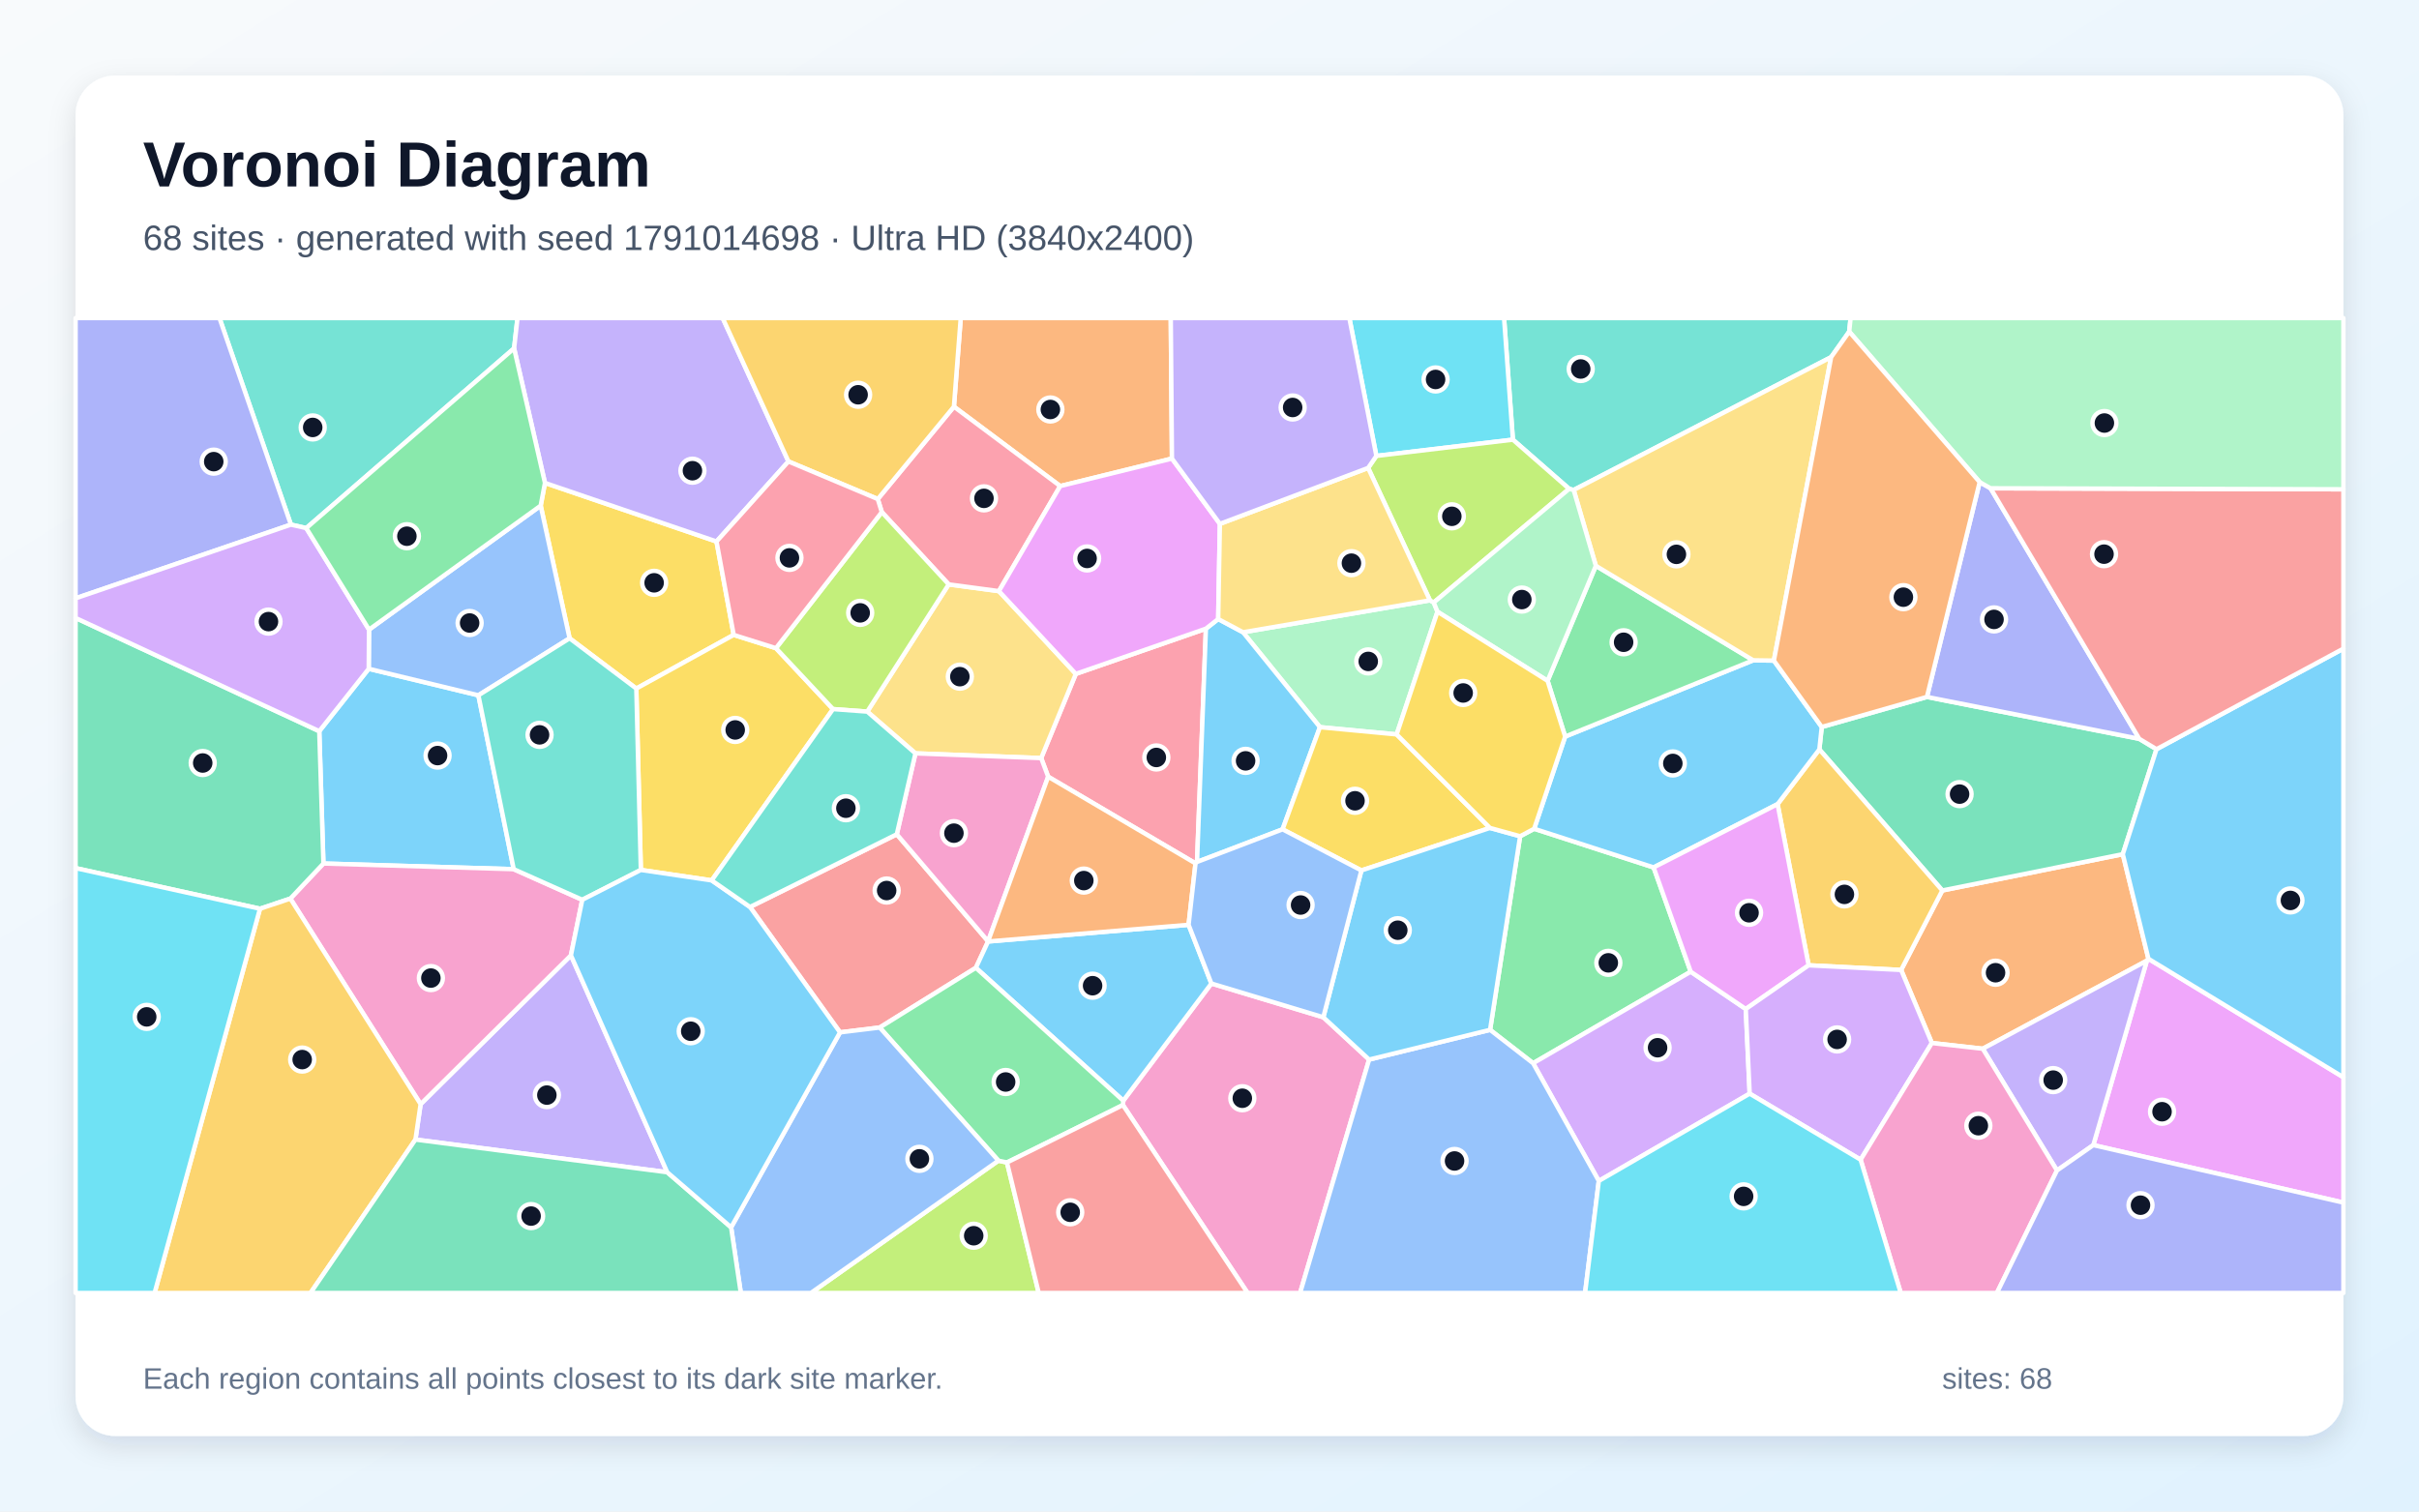
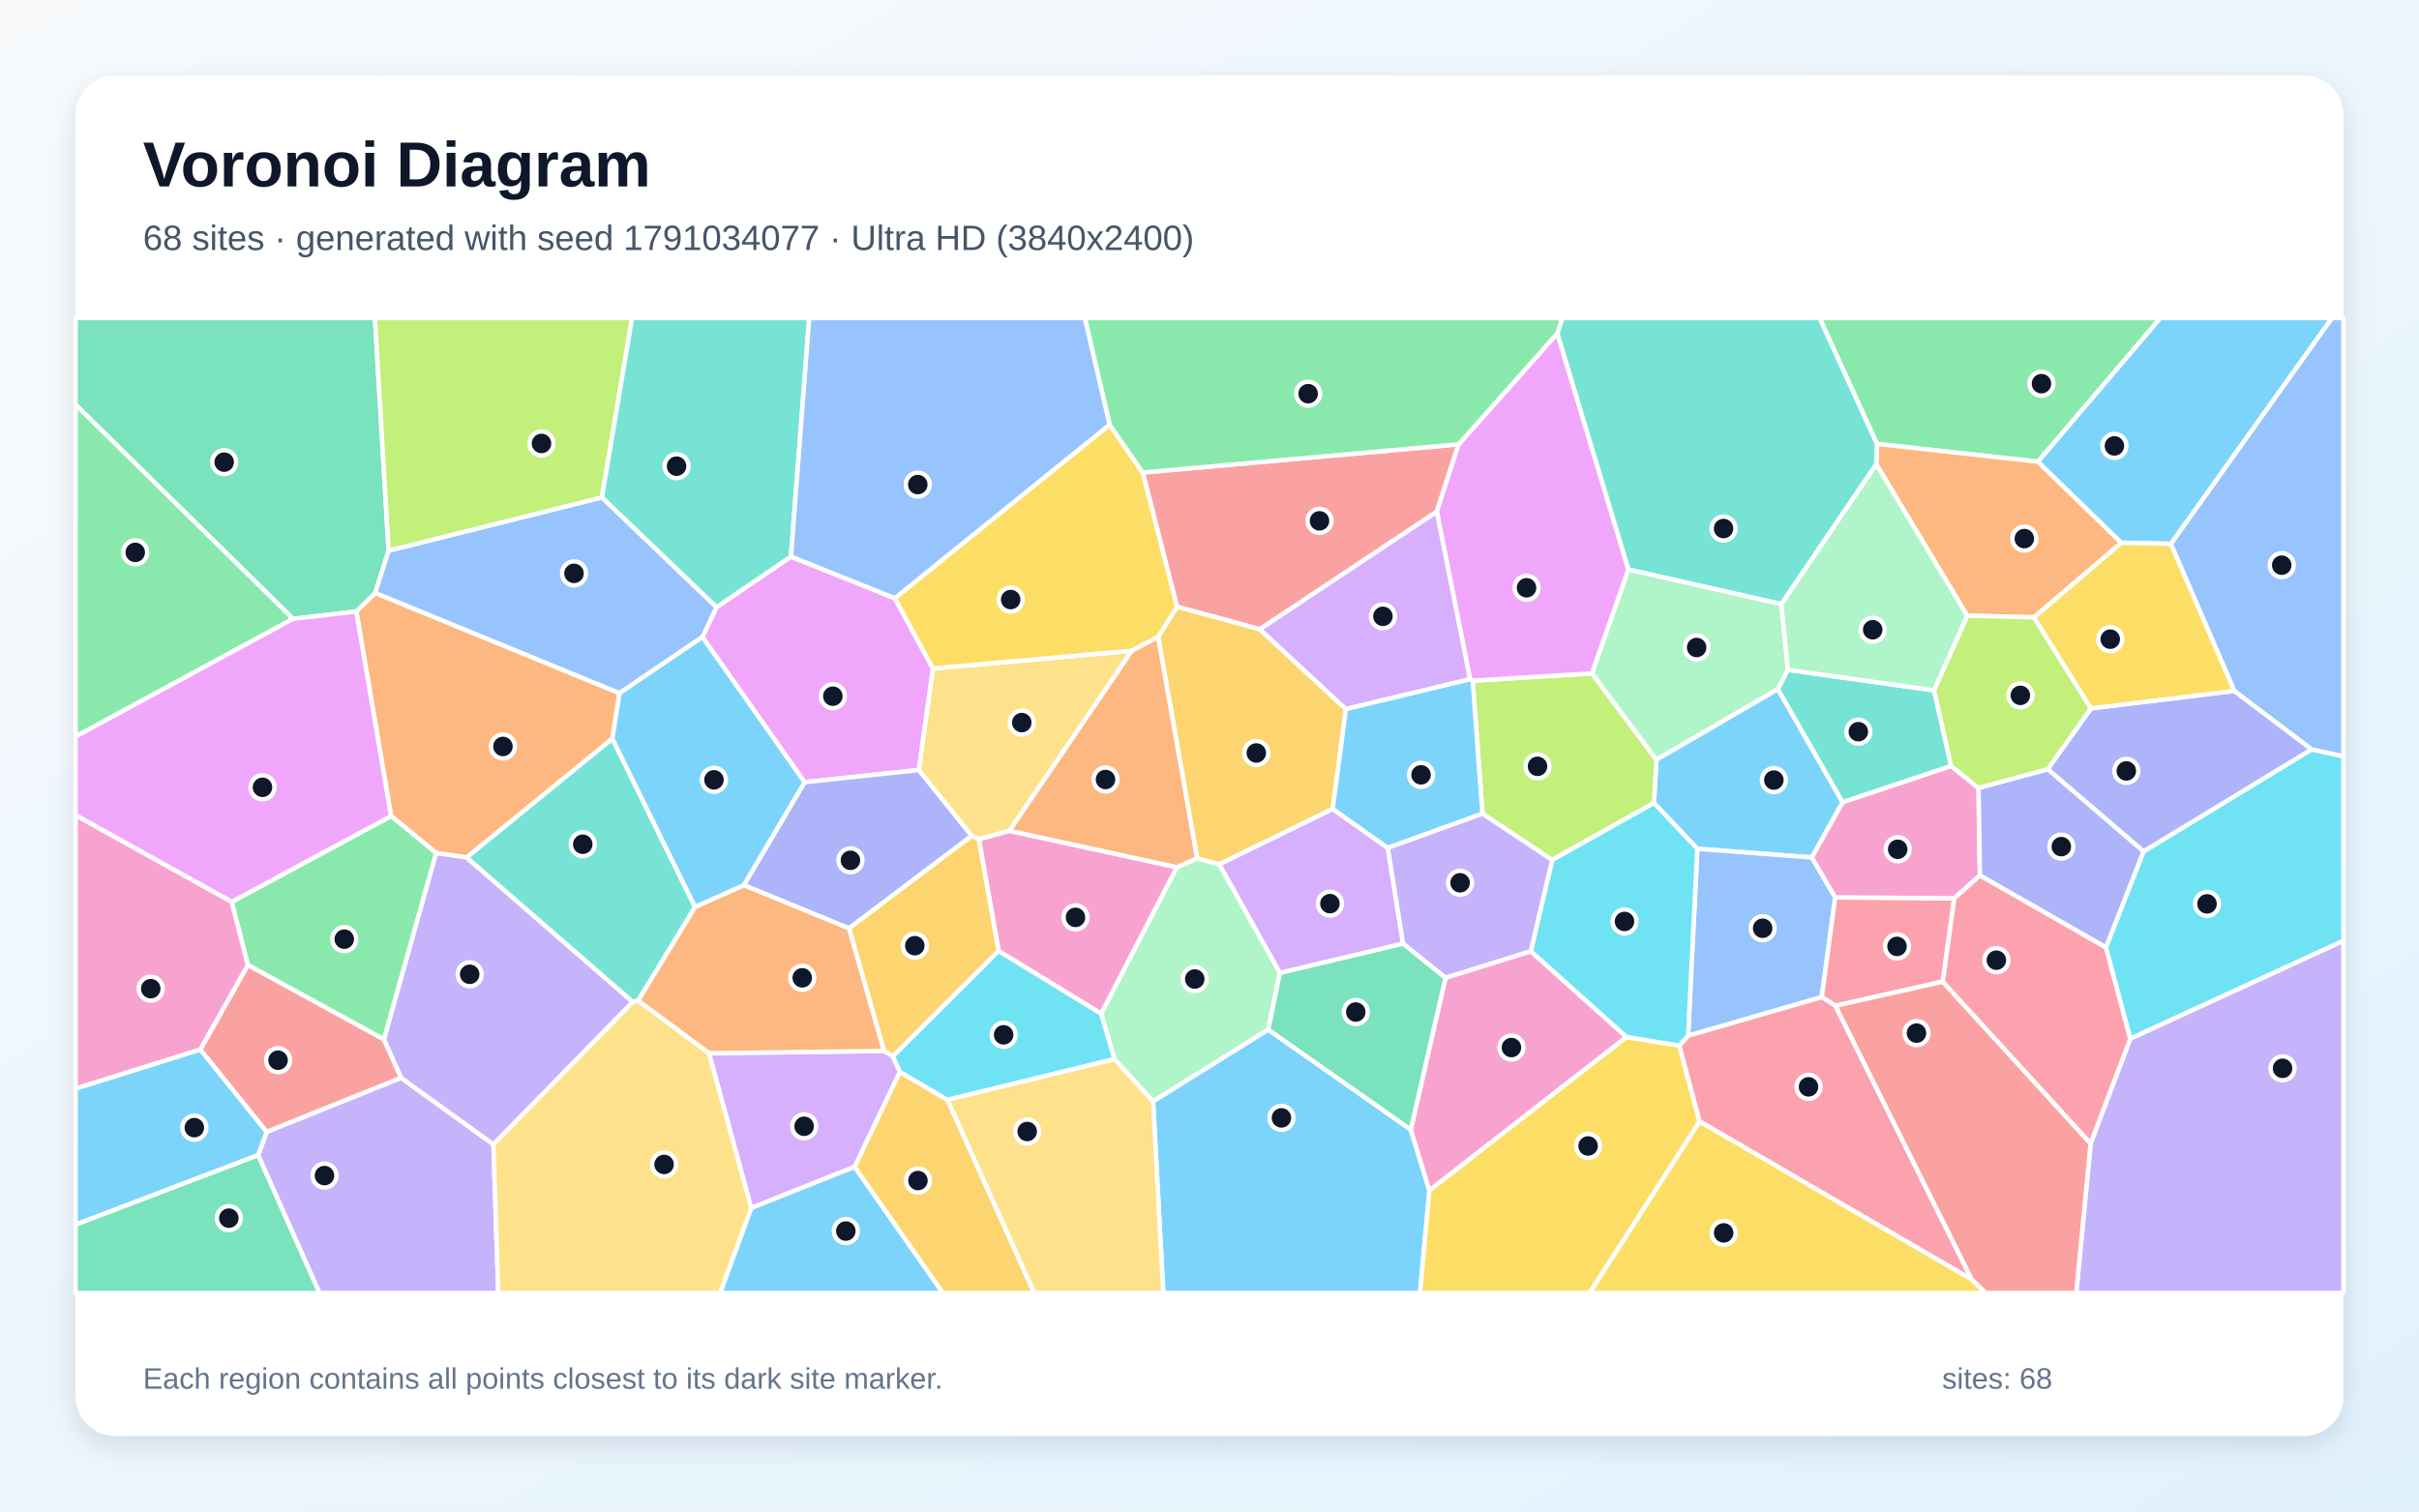
<svg xmlns="http://www.w3.org/2000/svg" width="3840" height="2400" viewBox="0 0 3840 2400" role="img" aria-labelledby="title description">
  <defs>
    <linearGradient id="background" x1="0" y1="0" x2="1" y2="1">
      <stop stop-color="#F8FAFC" />
      <stop offset="1" stop-color="#E0F2FE" />
    </linearGradient>
    <filter id="shadow" x="-5%" y="-5%" width="110%" height="110%">
      <feDropShadow dx="0" dy="15" stdDeviation="22" flood-color="#0F172A" flood-opacity=".12" />
    </filter>
  </defs>
  <rect width="3840" height="2400" fill="url(#background)" />
  <rect x="120" y="120" width="3600" height="2160" rx="63" fill="#FFFFFF" filter="url(#shadow)" />
  <g font-family="Arial, sans-serif">
    <text x="227" y="296" font-size="101" font-weight="700" fill="#0F172A">Voronoi Diagram</text>
-     <text x="227" y="397" font-size="56" fill="#475569">68 sites · generated with seed 1791014698 · Ultra HD (3840x2400)</text>
+     <text x="227" y="397" font-size="56" fill="#475569">68 sites · generated with seed 1791034077 · Ultra HD (3840x2400)</text>
  </g>
  <g stroke="#FFFFFF" stroke-width="7" stroke-linejoin="round">
-     <polygon points="506.8,1161.0 585.3,1061.9 759.4,1104.0 815.5,1380.1 513.4,1371.1" fill="#38BDF8" fill-opacity="0.65" />
-     <polygon points="1059.2,1861.3 659.5,1809.4 667.7,1753.2 906.3,1516.9" fill="#A78BFA" fill-opacity="0.65" />
-     <polygon points="1782.6,1754.6 1783.1,1747.7 1923.0,1561.6 2100.7,1615.2 2173.4,1682.4 2063.8,2053.0 1980.5,2053.0" fill="#F472B6" fill-opacity="0.65" />
-     <polygon points="3147.5,1665.2 3066.7,1656.1 3017.9,1540.1 3083.3,1413.9 3369.8,1356.3 3410.5,1522.4 3408.0,1525.4" fill="#FB923C" fill-opacity="0.65" />
-     <polygon points="865.1,766.8 1137.4,859.8 1164.7,1008.1 1010.1,1093.3 904.2,1013.5 858.3,802.9" fill="#FACC15" fill-opacity="0.65" />
-     <polygon points="2683.9,1542.9 2433.7,1688.2 2365.4,1635.2 2413.1,1327.8 2435.4,1315.9 2625.0,1377.3" fill="#4ADE80" fill-opacity="0.65" />
-     <polygon points="2935.5,526.6 2906.8,567.1 2498.1,778.0 2490.9,776.2 2401.6,698.1 2387.6,505.0 2937.7,505.0" fill="#2DD4BF" fill-opacity="0.65" />
-     <polygon points="585.8,999.7 858.3,802.9 904.2,1013.5 759.4,1104.0 585.3,1061.9" fill="#60A5FA" fill-opacity="0.65" />
-     <polygon points="3323.0,1818.2 3408.0,1525.4 3410.5,1522.4 3720.0,1710.5 3720.0,1909.5" fill="#E879F9" fill-opacity="0.65" />
-     <polygon points="2888.1,1189.9 2891.9,1154.3 3058.9,1106.6 3395.9,1173.1 3423.3,1189.6 3369.8,1356.3 3083.3,1413.9" fill="#34D399" fill-opacity="0.65" />
-     <polygon points="1190.6,1440.1 1423.6,1324.7 1568.5,1494.6 1568.5,1494.9 1549.1,1536.7 1396.5,1631.5 1333.5,1639.2" fill="#F87171" fill-opacity="0.65" />
-     <polygon points="3142.6,765.5 3159.9,775.3 3395.9,1173.1 3058.9,1106.6" fill="#818CF8" fill-opacity="0.65" />
-     <polygon points="2871.1,1532.7 2821.8,1276.8 2888.1,1189.9 3083.3,1413.9 3017.9,1540.1" fill="#FBBF24" fill-opacity="0.65" />
-     <polygon points="1584.9,1842.9 1598.5,1845.8 1648.9,2053.0 1287.2,2053.0" fill="#A3E635" fill-opacity="0.65" />
-     <polygon points="2538.0,1875.1 2433.7,1688.2 2683.9,1542.9 2771.3,1602.1 2777.5,1736.5" fill="#C084FC" fill-opacity="0.65" />
-     <polygon points="1897.8,1370.9 1663.9,1233.3 1652.8,1203.7 1707.8,1070.0 1914.3,998.2 1900.2,1368.6" fill="#FB7185" fill-opacity="0.65" />
-     <polygon points="2401.6,698.1 2184.9,723.9 2142.0,505.0 2387.6,505.0" fill="#22D3EE" fill-opacity="0.65" />
-     <polygon points="2269.9,953.2 2276.0,956.6 2281.9,971.3 2217.1,1166.1 2095.3,1154.6 1973.2,1003.9" fill="#86EFAC" fill-opacity="0.65" />
-     <polygon points="1376.7,1129.9 1506.0,927.9 1585.7,938.6 1707.8,1070.0 1652.8,1203.7 1453.2,1196.2" fill="#FCD34D" fill-opacity="0.65" />
-     <polygon points="2484.6,1169.5 2783.1,1048.4 2815.9,1048.9 2891.9,1154.3 2888.1,1189.9 2821.8,1276.8 2625.0,1377.3 2435.4,1315.9" fill="#38BDF8" fill-opacity="0.65" />
-     <polygon points="3410.5,1522.4 3369.8,1356.3 3423.3,1189.6 3720.0,1029.9 3720.0,1710.5" fill="#38BDF8" fill-opacity="0.65" />
-     <polygon points="3265.3,1858.5 3147.5,1665.2 3408.0,1525.4 3323.0,1818.2" fill="#A78BFA" fill-opacity="0.65" />
-     <polygon points="460.9,1426.8 513.4,1371.1 815.5,1380.1 924.3,1428.7 906.3,1516.9 667.7,1753.2" fill="#F472B6" fill-opacity="0.65" />
-     <polygon points="1860.4,728.1 1683.0,771.8 1514.3,645.7 1525.1,505.0 1858.5,505.0" fill="#FB923C" fill-opacity="0.65" />
-     <polygon points="1231.8,1029.2 1322.4,1125.9 1129.8,1397.9 1017.3,1381.3 1010.1,1093.3 1164.7,1008.1" fill="#FACC15" fill-opacity="0.65" />
-     <polygon points="2456.7,1081.0 2533.3,898.4 2783.1,1048.4 2484.6,1169.5" fill="#4ADE80" fill-opacity="0.65" />
-     <polygon points="816.1,553.1 486.2,838.5 461.8,833.0 348.4,505.0 821.5,505.0" fill="#2DD4BF" fill-opacity="0.65" />
-     <polygon points="2173.4,1682.4 2365.4,1635.2 2433.7,1688.2 2538.0,1875.1 2516.2,2053.0 2063.8,2053.0" fill="#60A5FA" fill-opacity="0.65" />
-     <polygon points="2771.3,1602.1 2683.9,1542.9 2625.0,1377.3 2821.8,1276.8 2871.1,1532.7" fill="#E879F9" fill-opacity="0.65" />
-     <polygon points="460.9,1426.8 412.7,1442.9 120.0,1378.4 120.0,981.2 506.8,1161.0 513.4,1371.1" fill="#34D399" fill-opacity="0.65" />
-     <polygon points="3423.3,1189.6 3395.9,1173.1 3159.9,775.3 3720.0,776.9 3720.0,1029.9" fill="#F87171" fill-opacity="0.65" />
-     <polygon points="461.8,833.0 120.0,950.0 120.0,505.0 348.4,505.0" fill="#818CF8" fill-opacity="0.65" />
-     <polygon points="412.7,1442.9 460.9,1426.8 667.7,1753.2 659.5,1809.4 492.9,2053.0 245.4,2053.0" fill="#FBBF24" fill-opacity="0.65" />
-     <polygon points="2276.0,956.6 2269.9,953.2 2171.8,743.0 2184.9,723.9 2401.6,698.1 2490.9,776.2" fill="#A3E635" fill-opacity="0.65" />
-     <polygon points="2777.5,1736.5 2771.3,1602.1 2871.1,1532.7 3017.9,1540.1 3066.7,1656.1 2953.6,1841.4" fill="#C084FC" fill-opacity="0.65" />
-     <polygon points="1399.8,813.1 1393.4,792.4 1514.3,645.7 1683.0,771.8 1585.7,938.6 1506.0,927.9" fill="#FB7185" fill-opacity="0.65" />
-     <polygon points="120.0,1378.4 412.7,1442.9 245.4,2053.0 120.0,2053.0" fill="#22D3EE" fill-opacity="0.65" />
-     <polygon points="3159.9,775.3 3142.6,765.5 2935.5,526.6 2937.7,505.0 3720.0,505.0 3720.0,776.9" fill="#86EFAC" fill-opacity="0.65" />
-     <polygon points="2815.9,1048.9 2783.1,1048.4 2533.3,898.4 2498.1,778.0 2906.8,567.1" fill="#FCD34D" fill-opacity="0.65" />
-     <polygon points="1549.1,1536.7 1568.5,1494.9 1886.8,1468.4 1923.0,1561.6 1783.1,1747.7" fill="#38BDF8" fill-opacity="0.65" />
-     <polygon points="2036.0,1316.8 1900.2,1368.6 1914.3,998.2 1933.8,982.9 1973.2,1003.9 2095.3,1154.6" fill="#38BDF8" fill-opacity="0.65" />
-     <polygon points="1251.6,732.7 1137.4,859.8 865.1,766.8 816.1,553.1 821.5,505.0 1147.2,505.0" fill="#A78BFA" fill-opacity="0.65" />
-     <polygon points="2953.6,1841.4 3066.7,1656.1 3147.5,1665.2 3265.3,1858.5 3169.9,2053.0 3017.3,2053.0" fill="#F472B6" fill-opacity="0.65" />
-     <polygon points="3142.6,765.5 3058.9,1106.6 2891.9,1154.3 2815.9,1048.9 2906.8,567.1 2935.5,526.6" fill="#FB923C" fill-opacity="0.65" />
-     <polygon points="2365.2,1314.6 2161.1,1382.1 2036.0,1316.8 2095.3,1154.6 2217.1,1166.1" fill="#FACC15" fill-opacity="0.65" />
-     <polygon points="1598.5,1845.8 1584.9,1842.9 1396.5,1631.5 1549.1,1536.7 1783.1,1747.7 1782.6,1754.6" fill="#4ADE80" fill-opacity="0.65" />
-     <polygon points="904.2,1013.5 1010.1,1093.3 1017.3,1381.3 924.3,1428.7 815.5,1380.1 759.4,1104.0" fill="#2DD4BF" fill-opacity="0.65" />
-     <polygon points="1160.6,1948.8 1333.5,1639.2 1396.5,1631.5 1584.9,1842.9 1287.2,2053.0 1176.0,2053.0" fill="#60A5FA" fill-opacity="0.65" />
-     <polygon points="1683.0,771.8 1860.4,728.1 1936.5,831.8 1933.8,982.9 1914.3,998.2 1707.8,1070.0 1585.7,938.6" fill="#E879F9" fill-opacity="0.65" />
-     <polygon points="659.5,1809.4 1059.2,1861.3 1160.6,1948.8 1176.0,2053.0 492.9,2053.0" fill="#34D399" fill-opacity="0.65" />
-     <polygon points="1598.5,1845.8 1782.6,1754.6 1980.5,2053.0 1648.9,2053.0" fill="#F87171" fill-opacity="0.65" />
-     <polygon points="3265.3,1858.5 3323.0,1818.2 3720.0,1909.5 3720.0,2053.0 3169.9,2053.0" fill="#818CF8" fill-opacity="0.65" />
-     <polygon points="1514.3,645.7 1393.4,792.4 1251.6,732.7 1147.2,505.0 1525.1,505.0" fill="#FBBF24" fill-opacity="0.65" />
-     <polygon points="1399.8,813.1 1506.0,927.9 1376.7,1129.9 1322.4,1125.9 1231.8,1029.2" fill="#A3E635" fill-opacity="0.65" />
-     <polygon points="461.8,833.0 486.2,838.5 585.8,999.7 585.3,1061.9 506.8,1161.0 120.0,981.2 120.0,950.0" fill="#C084FC" fill-opacity="0.65" />
-     <polygon points="1251.6,732.7 1393.4,792.4 1399.8,813.1 1231.8,1029.2 1164.7,1008.1 1137.4,859.8" fill="#FB7185" fill-opacity="0.65" />
-     <polygon points="2538.0,1875.1 2777.5,1736.5 2953.6,1841.4 3017.3,2053.0 2516.2,2053.0" fill="#22D3EE" fill-opacity="0.65" />
-     <polygon points="2533.3,898.4 2456.7,1081.0 2281.9,971.3 2276.0,956.6 2490.9,776.2 2498.1,778.0" fill="#86EFAC" fill-opacity="0.65" />
-     <polygon points="1936.5,831.8 2171.8,743.0 2269.9,953.2 1973.2,1003.9 1933.8,982.9" fill="#FCD34D" fill-opacity="0.65" />
-     <polygon points="2161.1,1382.1 2365.2,1314.6 2413.1,1327.8 2365.4,1635.2 2173.4,1682.4 2100.7,1615.2" fill="#38BDF8" fill-opacity="0.65" />
-     <polygon points="1160.6,1948.8 1059.2,1861.3 906.3,1516.9 924.3,1428.7 1017.3,1381.3 1129.8,1397.9 1190.6,1440.1 1333.5,1639.2" fill="#38BDF8" fill-opacity="0.65" />
-     <polygon points="2184.9,723.9 2171.8,743.0 1936.5,831.8 1860.4,728.1 1858.5,505.0 2142.0,505.0" fill="#A78BFA" fill-opacity="0.65" />
-     <polygon points="1453.2,1196.2 1652.8,1203.7 1663.9,1233.3 1568.5,1494.6 1423.6,1324.7" fill="#F472B6" fill-opacity="0.65" />
-     <polygon points="1663.9,1233.3 1897.8,1370.9 1886.8,1468.4 1568.5,1494.9 1568.5,1494.6" fill="#FB923C" fill-opacity="0.65" />
-     <polygon points="2365.2,1314.6 2217.1,1166.1 2281.9,971.3 2456.7,1081.0 2484.6,1169.5 2435.4,1315.9 2413.1,1327.8" fill="#FACC15" fill-opacity="0.65" />
-     <polygon points="865.1,766.8 858.3,802.9 585.8,999.7 486.2,838.5 816.1,553.1" fill="#4ADE80" fill-opacity="0.65" />
-     <polygon points="1129.8,1397.9 1322.4,1125.9 1376.7,1129.9 1453.2,1196.2 1423.6,1324.7 1190.6,1440.1" fill="#2DD4BF" fill-opacity="0.65" />
-     <polygon points="1886.8,1468.4 1897.8,1370.9 1900.2,1368.6 2036.0,1316.8 2161.1,1382.1 2100.7,1615.2 1923.0,1561.6" fill="#60A5FA" fill-opacity="0.65" />
+     <polygon points="2625.5,1275.0 2629.5,1206.1 2822.2,1094.0 2925.1,1273.9 2876.2,1361.5 2694.4,1347.7" fill="#38BDF8" fill-opacity="0.65" />
+     <polygon points="409.7,1834.2 423.4,1797.1 636.6,1711.3 783.3,1817.1 791.0,2053.0 507.1,2053.0" fill="#A78BFA" fill-opacity="0.65" />
+     <polygon points="1602.4,1319.1 1868.4,1377.0 1748.1,1609.7 1585.2,1510.0 1553.8,1332.5" fill="#F472B6" fill-opacity="0.65" />
+     <polygon points="983.5,1100.6 972.1,1172.9 740.8,1361.5 692.2,1354.4 620.8,1295.7 565.6,970.8 595.6,941.4" fill="#FB923C" fill-opacity="0.65" />
+     <polygon points="2698.0,1780.4 3130.0,2031.4 3152.4,2053.0 2523.2,2053.0" fill="#FACC15" fill-opacity="0.65" />
+     <polygon points="3235.1,733.1 2979.5,704.9 2888.4,505.0 3429.5,505.0" fill="#4ADE80" fill-opacity="0.65" />
+     <polygon points="2838.0,1063.5 3070.3,1096.2 3097.3,1216.3 2925.1,1273.9 2822.2,1094.0" fill="#2DD4BF" fill-opacity="0.65" />
+     <polygon points="2913.3,1424.9 2891.9,1583.2 2679.7,1644.6 2694.4,1347.7 2876.2,1361.5" fill="#60A5FA" fill-opacity="0.65" />
+     <polygon points="1255.6,883.7 1420.4,949.8 1481.1,1061.5 1458.6,1222.6 1277.2,1242.0 1115.0,1011.5 1137.5,964.0" fill="#E879F9" fill-opacity="0.65" />
+     <polygon points="616.9,874.3 595.6,941.4 565.6,970.8 465.2,982.6 120.0,642.6 120.0,505.0 595.2,505.0" fill="#34D399" fill-opacity="0.65" />
+     <polygon points="2315.4,705.5 2280.8,812.6 1999.9,999.2 1868.4,963.4 1814.0,750.3" fill="#F87171" fill-opacity="0.65" />
+     <polygon points="1542.6,1327.1 1347.7,1474.1 1180.7,1405.5 1277.2,1242.0 1458.6,1222.6" fill="#818CF8" fill-opacity="0.65" />
+     <polygon points="1417.3,1677.4 1403.2,1668.8 1347.7,1474.1 1542.6,1327.1 1553.8,1332.5 1585.2,1510.0" fill="#FBBF24" fill-opacity="0.65" />
+     <polygon points="2464.0,1365.5 2353.3,1292.0 2337.8,1080.8 2527.2,1069.2 2629.5,1206.1 2625.5,1275.0" fill="#A3E635" fill-opacity="0.65" />
+     <polygon points="1428.6,1702.0 1356.7,1852.7 1192.5,1918.1 1125.4,1672.3 1403.2,1668.8 1417.3,1677.4" fill="#C084FC" fill-opacity="0.65" />
+     <polygon points="3102.3,1426.3 3084.0,1558.7 2913.7,1597.0 2891.9,1583.2 2913.3,1424.9" fill="#FB7185" fill-opacity="0.65" />
+     <polygon points="3381.6,1649.3 3342.9,1504.4 3402.7,1351.9 3669.7,1189.8 3720.0,1200.9 3720.0,1493.9" fill="#22D3EE" fill-opacity="0.65" />
+     <polygon points="1900.3,1362.8 1935.7,1372.4 2031.8,1544.6 2013.3,1634.9 1830.4,1748.9 1769.0,1681.5 1748.1,1609.7 1868.4,1377.0" fill="#86EFAC" fill-opacity="0.65" />
+     <polygon points="1796.8,1033.2 1602.4,1319.1 1553.8,1332.5 1542.6,1327.1 1458.6,1222.6 1481.1,1061.5" fill="#FCD34D" fill-opacity="0.65" />
+     <polygon points="1830.4,1748.9 2013.3,1634.9 2239.5,1793.6 2269.1,1890.3 2254.2,2053.0 1846.7,2053.0" fill="#38BDF8" fill-opacity="0.65" />
+     <polygon points="120.0,1944.6 120.0,1728.4 318.0,1666.3 423.4,1797.1 409.7,1834.2" fill="#38BDF8" fill-opacity="0.65" />
+     <polygon points="1004.6,1590.9 783.3,1817.1 636.6,1711.3 609.3,1650.4 692.2,1354.4 740.8,1361.5" fill="#A78BFA" fill-opacity="0.65" />
+     <polygon points="2430.0,1510.3 2582.1,1646.6 2269.1,1890.3 2239.5,1793.6 2294.6,1552.4" fill="#F472B6" fill-opacity="0.65" />
+     <polygon points="1125.4,1672.3 1012.7,1588.9 1103.3,1440.0 1180.7,1405.5 1347.7,1474.1 1403.2,1668.8" fill="#FB923C" fill-opacity="0.65" />
+     <polygon points="2269.1,1890.3 2582.1,1646.6 2665.7,1660.1 2698.0,1780.4 2523.2,2053.0 2254.2,2053.0" fill="#FACC15" fill-opacity="0.65" />
+     <polygon points="367.7,1432.0 620.8,1295.7 692.2,1354.4 609.3,1650.4 393.4,1532.3" fill="#4ADE80" fill-opacity="0.65" />
+     <polygon points="1103.3,1440.0 1012.7,1588.9 1004.6,1590.9 740.8,1361.5 972.1,1172.9" fill="#2DD4BF" fill-opacity="0.65" />
+     <polygon points="955.5,789.7 1137.5,964.0 1115.0,1011.5 983.5,1100.6 595.6,941.4 616.9,874.3" fill="#60A5FA" fill-opacity="0.65" />
+     <polygon points="2472.2,529.2 2585.1,904.4 2527.2,1069.2 2337.8,1080.8 2333.6,1078.5 2280.8,812.6 2315.4,705.5" fill="#E879F9" fill-opacity="0.65" />
+     <polygon points="2227.3,1498.1 2294.6,1552.4 2239.5,1793.6 2013.3,1634.9 2031.8,1544.6" fill="#34D399" fill-opacity="0.65" />
+     <polygon points="393.4,1532.3 609.3,1650.4 636.6,1711.3 423.4,1797.1 318.0,1666.3" fill="#F87171" fill-opacity="0.65" />
+     <polygon points="3319.3,1124.8 3546.8,1097.0 3669.7,1189.8 3402.7,1351.9 3250.5,1221.3" fill="#818CF8" fill-opacity="0.65" />
+     <polygon points="2136.6,1125.9 2115.6,1284.5 1935.7,1372.4 1900.3,1362.8 1838.4,1011.3 1868.4,963.4 1999.9,999.2" fill="#FBBF24" fill-opacity="0.65" />
+     <polygon points="955.5,789.7 616.9,874.3 595.2,505.0 1003.4,505.0" fill="#A3E635" fill-opacity="0.65" />
+     <polygon points="2333.6,1078.5 2136.6,1125.9 1999.9,999.2 2280.8,812.6" fill="#C084FC" fill-opacity="0.65" />
+     <polygon points="3130.0,2031.4 2698.0,1780.4 2665.7,1660.1 2679.7,1644.6 2891.9,1583.2 2913.7,1597.0" fill="#FB7185" fill-opacity="0.65" />
+     <polygon points="2679.7,1644.6 2665.7,1660.1 2582.1,1646.6 2430.0,1510.3 2464.0,1365.5 2625.5,1275.0 2694.4,1347.7" fill="#22D3EE" fill-opacity="0.65" />
+     <polygon points="2827.5,959.2 2978.5,736.7 3123.1,977.5 3070.3,1096.2 2838.0,1063.5" fill="#86EFAC" fill-opacity="0.65" />
+     <polygon points="1503.8,1746.2 1769.0,1681.5 1830.4,1748.9 1846.7,2053.0 1641.6,2053.0" fill="#FCD34D" fill-opacity="0.65" />
+     <polygon points="1192.5,1918.1 1356.7,1852.7 1496.8,2053.0 1143.0,2053.0" fill="#38BDF8" fill-opacity="0.65" />
+     <polygon points="1115.0,1011.5 1277.2,1242.0 1180.7,1405.5 1103.3,1440.0 972.1,1172.9 983.5,1100.6" fill="#38BDF8" fill-opacity="0.65" />
+     <polygon points="3318.7,1815.6 3381.6,1649.3 3720.0,1493.9 3720.0,2053.0 3295.9,2053.0" fill="#A78BFA" fill-opacity="0.65" />
+     <polygon points="3140.8,1251.0 3143.0,1390.1 3102.3,1426.3 2913.3,1424.9 2876.2,1361.5 2925.1,1273.9 3097.3,1216.3" fill="#F472B6" fill-opacity="0.65" />
+     <polygon points="3367.6,861.8 3228.9,980.2 3123.1,977.5 2978.5,736.7 2979.5,704.9 3235.1,733.1" fill="#FB923C" fill-opacity="0.65" />
+     <polygon points="1761.4,674.3 1814.0,750.3 1868.4,963.4 1838.4,1011.3 1796.8,1033.2 1481.1,1061.5 1420.4,949.8" fill="#FACC15" fill-opacity="0.65" />
+     <polygon points="465.2,982.6 120.0,1169.6 120.0,642.6" fill="#4ADE80" fill-opacity="0.65" />
+     <polygon points="2979.5,704.9 2978.5,736.7 2827.5,959.2 2585.1,904.4 2472.2,529.2 2480.1,505.0 2888.4,505.0" fill="#2DD4BF" fill-opacity="0.65" />
+     <polygon points="3669.7,1189.8 3546.8,1097.0 3446.0,863.5 3701.6,505.0 3720.0,505.0 3720.0,1200.9" fill="#60A5FA" fill-opacity="0.65" />
+     <polygon points="465.2,982.6 565.6,970.8 620.8,1295.7 367.7,1432.0 120.0,1294.5 120.0,1169.6" fill="#E879F9" fill-opacity="0.65" />
+     <polygon points="120.0,1944.6 409.7,1834.2 507.1,2053.0 120.0,2053.0" fill="#34D399" fill-opacity="0.65" />
+     <polygon points="3130.0,2031.4 2913.7,1597.0 3084.0,1558.7 3318.7,1815.6 3295.9,2053.0 3152.4,2053.0" fill="#F87171" fill-opacity="0.65" />
+     <polygon points="3250.5,1221.3 3402.7,1351.9 3342.9,1504.4 3143.0,1390.1 3140.8,1251.0" fill="#818CF8" fill-opacity="0.65" />
+     <polygon points="1356.7,1852.7 1428.6,1702.0 1503.8,1746.2 1641.6,2053.0 1496.8,2053.0" fill="#FBBF24" fill-opacity="0.65" />
+     <polygon points="3228.9,980.2 3319.3,1124.8 3250.5,1221.3 3140.8,1251.0 3097.3,1216.3 3070.3,1096.2 3123.1,977.5" fill="#A3E635" fill-opacity="0.65" />
+     <polygon points="2203.0,1346.3 2227.3,1498.1 2031.8,1544.6 1935.7,1372.4 2115.6,1284.5" fill="#C084FC" fill-opacity="0.65" />
+     <polygon points="3318.7,1815.6 3084.0,1558.7 3102.3,1426.3 3143.0,1390.1 3342.9,1504.4 3381.6,1649.3" fill="#FB7185" fill-opacity="0.65" />
+     <polygon points="1503.8,1746.2 1428.6,1702.0 1417.3,1677.4 1585.2,1510.0 1748.1,1609.7 1769.0,1681.5" fill="#22D3EE" fill-opacity="0.65" />
+     <polygon points="2527.2,1069.2 2585.1,904.4 2827.5,959.2 2838.0,1063.5 2822.2,1094.0 2629.5,1206.1" fill="#86EFAC" fill-opacity="0.65" />
+     <polygon points="783.3,1817.1 1004.6,1590.9 1012.7,1588.9 1125.4,1672.3 1192.5,1918.1 1143.0,2053.0 791.0,2053.0" fill="#FCD34D" fill-opacity="0.65" />
+     <polygon points="2333.6,1078.5 2337.8,1080.8 2353.3,1292.0 2203.0,1346.3 2115.6,1284.5 2136.6,1125.9" fill="#38BDF8" fill-opacity="0.65" />
+     <polygon points="3446.0,863.5 3367.6,861.8 3235.1,733.1 3429.5,505.0 3701.6,505.0" fill="#38BDF8" fill-opacity="0.65" />
+     <polygon points="2203.0,1346.3 2353.3,1292.0 2464.0,1365.5 2430.0,1510.3 2294.6,1552.4 2227.3,1498.1" fill="#A78BFA" fill-opacity="0.65" />
+     <polygon points="367.7,1432.0 393.4,1532.3 318.0,1666.3 120.0,1728.4 120.0,1294.5" fill="#F472B6" fill-opacity="0.65" />
+     <polygon points="1796.8,1033.2 1838.4,1011.3 1900.3,1362.8 1868.4,1377.0 1602.4,1319.1" fill="#FB923C" fill-opacity="0.65" />
+     <polygon points="3446.0,863.5 3546.8,1097.0 3319.3,1124.8 3228.9,980.2 3367.6,861.8" fill="#FACC15" fill-opacity="0.65" />
+     <polygon points="2472.2,529.2 2315.4,705.5 1814.0,750.3 1761.4,674.3 1722.0,505.0 2480.1,505.0" fill="#4ADE80" fill-opacity="0.65" />
+     <polygon points="1255.6,883.7 1137.5,964.0 955.5,789.7 1003.4,505.0 1284.6,505.0" fill="#2DD4BF" fill-opacity="0.65" />
+     <polygon points="1761.4,674.3 1420.4,949.8 1255.6,883.7 1284.6,505.0 1722.0,505.0" fill="#60A5FA" fill-opacity="0.65" />
  </g>
  <g>
-     <circle cx="694.6" cy="1199.7" r="19" fill="#0F172A" stroke="#FFFFFF" stroke-width="7" />
-     <circle cx="868.1" cy="1738.8" r="19" fill="#0F172A" stroke="#FFFFFF" stroke-width="7" />
-     <circle cx="1972.1" cy="1743.8" r="19" fill="#0F172A" stroke="#FFFFFF" stroke-width="7" />
-     <circle cx="3167.8" cy="1544.5" r="19" fill="#0F172A" stroke="#FFFFFF" stroke-width="7" />
-     <circle cx="1038.4" cy="925.4" r="19" fill="#0F172A" stroke="#FFFFFF" stroke-width="7" />
-     <circle cx="2553.1" cy="1528.8" r="19" fill="#0F172A" stroke="#FFFFFF" stroke-width="7" />
-     <circle cx="2509.3" cy="585.9" r="19" fill="#0F172A" stroke="#FFFFFF" stroke-width="7" />
-     <circle cx="745.5" cy="989.2" r="19" fill="#0F172A" stroke="#FFFFFF" stroke-width="7" />
-     <circle cx="3432.1" cy="1765.2" r="19" fill="#0F172A" stroke="#FFFFFF" stroke-width="7" />
-     <circle cx="3110.7" cy="1260.9" r="19" fill="#0F172A" stroke="#FFFFFF" stroke-width="7" />
-     <circle cx="1407.5" cy="1414.0" r="19" fill="#0F172A" stroke="#FFFFFF" stroke-width="7" />
-     <circle cx="3165.4" cy="983.5" r="19" fill="#0F172A" stroke="#FFFFFF" stroke-width="7" />
-     <circle cx="2927.9" cy="1420.1" r="19" fill="#0F172A" stroke="#FFFFFF" stroke-width="7" />
-     <circle cx="1545.7" cy="1962.1" r="19" fill="#0F172A" stroke="#FFFFFF" stroke-width="7" />
-     <circle cx="2631.3" cy="1663.6" r="19" fill="#0F172A" stroke="#FFFFFF" stroke-width="7" />
-     <circle cx="1835.6" cy="1202.7" r="19" fill="#0F172A" stroke="#FFFFFF" stroke-width="7" />
-     <circle cx="2278.9" cy="602.5" r="19" fill="#0F172A" stroke="#FFFFFF" stroke-width="7" />
-     <circle cx="2172.0" cy="1050.2" r="19" fill="#0F172A" stroke="#FFFFFF" stroke-width="7" />
-     <circle cx="1523.7" cy="1074.4" r="19" fill="#0F172A" stroke="#FFFFFF" stroke-width="7" />
-     <circle cx="2655.5" cy="1212.2" r="19" fill="#0F172A" stroke="#FFFFFF" stroke-width="7" />
-     <circle cx="3635.9" cy="1429.7" r="19" fill="#0F172A" stroke="#FFFFFF" stroke-width="7" />
-     <circle cx="3259.3" cy="1715.0" r="19" fill="#0F172A" stroke="#FFFFFF" stroke-width="7" />
-     <circle cx="684.0" cy="1553.0" r="19" fill="#0F172A" stroke="#FFFFFF" stroke-width="7" />
-     <circle cx="1667.4" cy="650.2" r="19" fill="#0F172A" stroke="#FFFFFF" stroke-width="7" />
-     <circle cx="1167.1" cy="1159.0" r="19" fill="#0F172A" stroke="#FFFFFF" stroke-width="7" />
-     <circle cx="2577.4" cy="1019.8" r="19" fill="#0F172A" stroke="#FFFFFF" stroke-width="7" />
-     <circle cx="496.4" cy="678.7" r="19" fill="#0F172A" stroke="#FFFFFF" stroke-width="7" />
-     <circle cx="2309.0" cy="1843.4" r="19" fill="#0F172A" stroke="#FFFFFF" stroke-width="7" />
-     <circle cx="2776.5" cy="1449.3" r="19" fill="#0F172A" stroke="#FFFFFF" stroke-width="7" />
-     <circle cx="321.8" cy="1211.5" r="19" fill="#0F172A" stroke="#FFFFFF" stroke-width="7" />
-     <circle cx="3340.0" cy="879.9" r="19" fill="#0F172A" stroke="#FFFFFF" stroke-width="7" />
-     <circle cx="339.3" cy="733.0" r="19" fill="#0F172A" stroke="#FFFFFF" stroke-width="7" />
-     <circle cx="479.7" cy="1682.4" r="19" fill="#0F172A" stroke="#FFFFFF" stroke-width="7" />
-     <circle cx="2304.7" cy="819.8" r="19" fill="#0F172A" stroke="#FFFFFF" stroke-width="7" />
-     <circle cx="2916.3" cy="1650.4" r="19" fill="#0F172A" stroke="#FFFFFF" stroke-width="7" />
-     <circle cx="1562.0" cy="791.3" r="19" fill="#0F172A" stroke="#FFFFFF" stroke-width="7" />
-     <circle cx="232.9" cy="1614.6" r="19" fill="#0F172A" stroke="#FFFFFF" stroke-width="7" />
-     <circle cx="3340.6" cy="671.7" r="19" fill="#0F172A" stroke="#FFFFFF" stroke-width="7" />
-     <circle cx="2661.2" cy="880.2" r="19" fill="#0F172A" stroke="#FFFFFF" stroke-width="7" />
-     <circle cx="1734.4" cy="1565.1" r="19" fill="#0F172A" stroke="#FFFFFF" stroke-width="7" />
-     <circle cx="1977.3" cy="1208.1" r="19" fill="#0F172A" stroke="#FFFFFF" stroke-width="7" />
-     <circle cx="1099.2" cy="747.4" r="19" fill="#0F172A" stroke="#FFFFFF" stroke-width="7" />
-     <circle cx="3140.5" cy="1787.4" r="19" fill="#0F172A" stroke="#FFFFFF" stroke-width="7" />
-     <circle cx="3021.5" cy="948.2" r="19" fill="#0F172A" stroke="#FFFFFF" stroke-width="7" />
-     <circle cx="2151.0" cy="1271.5" r="19" fill="#0F172A" stroke="#FFFFFF" stroke-width="7" />
-     <circle cx="1596.4" cy="1718.0" r="19" fill="#0F172A" stroke="#FFFFFF" stroke-width="7" />
-     <circle cx="856.5" cy="1166.8" r="19" fill="#0F172A" stroke="#FFFFFF" stroke-width="7" />
-     <circle cx="1459.5" cy="1840.0" r="19" fill="#0F172A" stroke="#FFFFFF" stroke-width="7" />
-     <circle cx="1725.7" cy="886.7" r="19" fill="#0F172A" stroke="#FFFFFF" stroke-width="7" />
-     <circle cx="843.1" cy="1930.9" r="19" fill="#0F172A" stroke="#FFFFFF" stroke-width="7" />
-     <circle cx="1698.9" cy="1924.9" r="19" fill="#0F172A" stroke="#FFFFFF" stroke-width="7" />
-     <circle cx="3397.9" cy="1913.6" r="19" fill="#0F172A" stroke="#FFFFFF" stroke-width="7" />
-     <circle cx="1362.2" cy="626.8" r="19" fill="#0F172A" stroke="#FFFFFF" stroke-width="7" />
-     <circle cx="1365.5" cy="973.1" r="19" fill="#0F172A" stroke="#FFFFFF" stroke-width="7" />
-     <circle cx="426.2" cy="987.0" r="19" fill="#0F172A" stroke="#FFFFFF" stroke-width="7" />
-     <circle cx="1253.2" cy="885.8" r="19" fill="#0F172A" stroke="#FFFFFF" stroke-width="7" />
-     <circle cx="2767.9" cy="1899.6" r="19" fill="#0F172A" stroke="#FFFFFF" stroke-width="7" />
-     <circle cx="2415.8" cy="952.0" r="19" fill="#0F172A" stroke="#FFFFFF" stroke-width="7" />
-     <circle cx="2145.3" cy="894.2" r="19" fill="#0F172A" stroke="#FFFFFF" stroke-width="7" />
-     <circle cx="2218.9" cy="1477.0" r="19" fill="#0F172A" stroke="#FFFFFF" stroke-width="7" />
-     <circle cx="1096.5" cy="1637.4" r="19" fill="#0F172A" stroke="#FFFFFF" stroke-width="7" />
-     <circle cx="2052.0" cy="647.0" r="19" fill="#0F172A" stroke="#FFFFFF" stroke-width="7" />
-     <circle cx="1514.3" cy="1322.9" r="19" fill="#0F172A" stroke="#FFFFFF" stroke-width="7" />
-     <circle cx="1720.5" cy="1398.2" r="19" fill="#0F172A" stroke="#FFFFFF" stroke-width="7" />
-     <circle cx="2322.7" cy="1100.3" r="19" fill="#0F172A" stroke="#FFFFFF" stroke-width="7" />
-     <circle cx="645.9" cy="851.4" r="19" fill="#0F172A" stroke="#FFFFFF" stroke-width="7" />
-     <circle cx="1342.8" cy="1283.3" r="19" fill="#0F172A" stroke="#FFFFFF" stroke-width="7" />
-     <circle cx="2064.6" cy="1437.0" r="19" fill="#0F172A" stroke="#FFFFFF" stroke-width="7" />
+     <circle cx="2815.9" cy="1238.6" r="19" fill="#0F172A" stroke="#FFFFFF" stroke-width="7" />
+     <circle cx="515.1" cy="1866.6" r="19" fill="#0F172A" stroke="#FFFFFF" stroke-width="7" />
+     <circle cx="1707.3" cy="1456.6" r="19" fill="#0F172A" stroke="#FFFFFF" stroke-width="7" />
+     <circle cx="798.4" cy="1185.2" r="19" fill="#0F172A" stroke="#FFFFFF" stroke-width="7" />
+     <circle cx="2736.2" cy="1957.6" r="19" fill="#0F172A" stroke="#FFFFFF" stroke-width="7" />
+     <circle cx="3240.7" cy="609.2" r="19" fill="#0F172A" stroke="#FFFFFF" stroke-width="7" />
+     <circle cx="2950.0" cy="1161.8" r="19" fill="#0F172A" stroke="#FFFFFF" stroke-width="7" />
+     <circle cx="2798.1" cy="1473.9" r="19" fill="#0F172A" stroke="#FFFFFF" stroke-width="7" />
+     <circle cx="1322.1" cy="1105.4" r="19" fill="#0F172A" stroke="#FFFFFF" stroke-width="7" />
+     <circle cx="355.9" cy="733.8" r="19" fill="#0F172A" stroke="#FFFFFF" stroke-width="7" />
+     <circle cx="2094.6" cy="827.0" r="19" fill="#0F172A" stroke="#FFFFFF" stroke-width="7" />
+     <circle cx="1350.0" cy="1366.0" r="19" fill="#0F172A" stroke="#FFFFFF" stroke-width="7" />
+     <circle cx="1452.2" cy="1501.6" r="19" fill="#0F172A" stroke="#FFFFFF" stroke-width="7" />
+     <circle cx="2440.7" cy="1216.8" r="19" fill="#0F172A" stroke="#FFFFFF" stroke-width="7" />
+     <circle cx="1276.5" cy="1788.3" r="19" fill="#0F172A" stroke="#FFFFFF" stroke-width="7" />
+     <circle cx="3011.4" cy="1502.7" r="19" fill="#0F172A" stroke="#FFFFFF" stroke-width="7" />
+     <circle cx="3503.5" cy="1435.2" r="19" fill="#0F172A" stroke="#FFFFFF" stroke-width="7" />
+     <circle cx="1896.6" cy="1554.5" r="19" fill="#0F172A" stroke="#FFFFFF" stroke-width="7" />
+     <circle cx="1622.0" cy="1147.3" r="19" fill="#0F172A" stroke="#FFFFFF" stroke-width="7" />
+     <circle cx="2034.2" cy="1775.0" r="19" fill="#0F172A" stroke="#FFFFFF" stroke-width="7" />
+     <circle cx="308.5" cy="1790.5" r="19" fill="#0F172A" stroke="#FFFFFF" stroke-width="7" />
+     <circle cx="745.6" cy="1547.0" r="19" fill="#0F172A" stroke="#FFFFFF" stroke-width="7" />
+     <circle cx="2399.3" cy="1663.3" r="19" fill="#0F172A" stroke="#FFFFFF" stroke-width="7" />
+     <circle cx="1273.5" cy="1552.6" r="19" fill="#0F172A" stroke="#FFFFFF" stroke-width="7" />
+     <circle cx="2521.0" cy="1819.6" r="19" fill="#0F172A" stroke="#FFFFFF" stroke-width="7" />
+     <circle cx="546.5" cy="1491.2" r="19" fill="#0F172A" stroke="#FFFFFF" stroke-width="7" />
+     <circle cx="925.1" cy="1340.5" r="19" fill="#0F172A" stroke="#FFFFFF" stroke-width="7" />
+     <circle cx="911.2" cy="910.4" r="19" fill="#0F172A" stroke="#FFFFFF" stroke-width="7" />
+     <circle cx="2423.3" cy="933.3" r="19" fill="#0F172A" stroke="#FFFFFF" stroke-width="7" />
+     <circle cx="2152.2" cy="1606.9" r="19" fill="#0F172A" stroke="#FFFFFF" stroke-width="7" />
+     <circle cx="441.4" cy="1683.4" r="19" fill="#0F172A" stroke="#FFFFFF" stroke-width="7" />
+     <circle cx="3375.4" cy="1224.1" r="19" fill="#0F172A" stroke="#FFFFFF" stroke-width="7" />
+     <circle cx="1994.3" cy="1195.6" r="19" fill="#0F172A" stroke="#FFFFFF" stroke-width="7" />
+     <circle cx="859.6" cy="704.1" r="19" fill="#0F172A" stroke="#FFFFFF" stroke-width="7" />
+     <circle cx="2195.3" cy="978.6" r="19" fill="#0F172A" stroke="#FFFFFF" stroke-width="7" />
+     <circle cx="2870.9" cy="1725.7" r="19" fill="#0F172A" stroke="#FFFFFF" stroke-width="7" />
+     <circle cx="2578.8" cy="1463.1" r="19" fill="#0F172A" stroke="#FFFFFF" stroke-width="7" />
+     <circle cx="2972.8" cy="999.9" r="19" fill="#0F172A" stroke="#FFFFFF" stroke-width="7" />
+     <circle cx="1630.6" cy="1796.6" r="19" fill="#0F172A" stroke="#FFFFFF" stroke-width="7" />
+     <circle cx="1342.7" cy="1954.7" r="19" fill="#0F172A" stroke="#FFFFFF" stroke-width="7" />
+     <circle cx="1133.4" cy="1238.2" r="19" fill="#0F172A" stroke="#FFFFFF" stroke-width="7" />
+     <circle cx="3623.4" cy="1696.3" r="19" fill="#0F172A" stroke="#FFFFFF" stroke-width="7" />
+     <circle cx="3012.5" cy="1348.5" r="19" fill="#0F172A" stroke="#FFFFFF" stroke-width="7" />
+     <circle cx="3213.5" cy="855.2" r="19" fill="#0F172A" stroke="#FFFFFF" stroke-width="7" />
+     <circle cx="1604.4" cy="952.0" r="19" fill="#0F172A" stroke="#FFFFFF" stroke-width="7" />
+     <circle cx="214.7" cy="877.1" r="19" fill="#0F172A" stroke="#FFFFFF" stroke-width="7" />
+     <circle cx="2736.0" cy="839.2" r="19" fill="#0F172A" stroke="#FFFFFF" stroke-width="7" />
+     <circle cx="3622.1" cy="897.4" r="19" fill="#0F172A" stroke="#FFFFFF" stroke-width="7" />
+     <circle cx="416.7" cy="1250.1" r="19" fill="#0F172A" stroke="#FFFFFF" stroke-width="7" />
+     <circle cx="363.3" cy="1934.2" r="19" fill="#0F172A" stroke="#FFFFFF" stroke-width="7" />
+     <circle cx="3042.3" cy="1640.4" r="19" fill="#0F172A" stroke="#FFFFFF" stroke-width="7" />
+     <circle cx="3272.2" cy="1344.3" r="19" fill="#0F172A" stroke="#FFFFFF" stroke-width="7" />
+     <circle cx="1457.2" cy="1874.5" r="19" fill="#0F172A" stroke="#FFFFFF" stroke-width="7" />
+     <circle cx="3207.2" cy="1104.1" r="19" fill="#0F172A" stroke="#FFFFFF" stroke-width="7" />
+     <circle cx="2111.2" cy="1434.8" r="19" fill="#0F172A" stroke="#FFFFFF" stroke-width="7" />
+     <circle cx="3169.1" cy="1524.6" r="19" fill="#0F172A" stroke="#FFFFFF" stroke-width="7" />
+     <circle cx="1593.2" cy="1643.1" r="19" fill="#0F172A" stroke="#FFFFFF" stroke-width="7" />
+     <circle cx="2693.3" cy="1028.1" r="19" fill="#0F172A" stroke="#FFFFFF" stroke-width="7" />
+     <circle cx="1054.2" cy="1848.9" r="19" fill="#0F172A" stroke="#FFFFFF" stroke-width="7" />
+     <circle cx="2255.8" cy="1230.3" r="19" fill="#0F172A" stroke="#FFFFFF" stroke-width="7" />
+     <circle cx="3356.5" cy="708.0" r="19" fill="#0F172A" stroke="#FFFFFF" stroke-width="7" />
+     <circle cx="2317.8" cy="1401.7" r="19" fill="#0F172A" stroke="#FFFFFF" stroke-width="7" />
+     <circle cx="239.3" cy="1569.8" r="19" fill="#0F172A" stroke="#FFFFFF" stroke-width="7" />
+     <circle cx="1754.9" cy="1237.7" r="19" fill="#0F172A" stroke="#FFFFFF" stroke-width="7" />
+     <circle cx="3349.9" cy="1014.9" r="19" fill="#0F172A" stroke="#FFFFFF" stroke-width="7" />
+     <circle cx="2076.6" cy="625.1" r="19" fill="#0F172A" stroke="#FFFFFF" stroke-width="7" />
+     <circle cx="1074.0" cy="740.2" r="19" fill="#0F172A" stroke="#FFFFFF" stroke-width="7" />
+     <circle cx="1456.9" cy="769.4" r="19" fill="#0F172A" stroke="#FFFFFF" stroke-width="7" />
  </g>
  <g font-family="Arial, sans-serif" font-size="47" fill="#64748B">
    <text x="227" y="2205">Each region contains all points closest to its dark site marker.</text>
    <text x="3083" y="2205">sites: 68</text>
  </g>
</svg>
